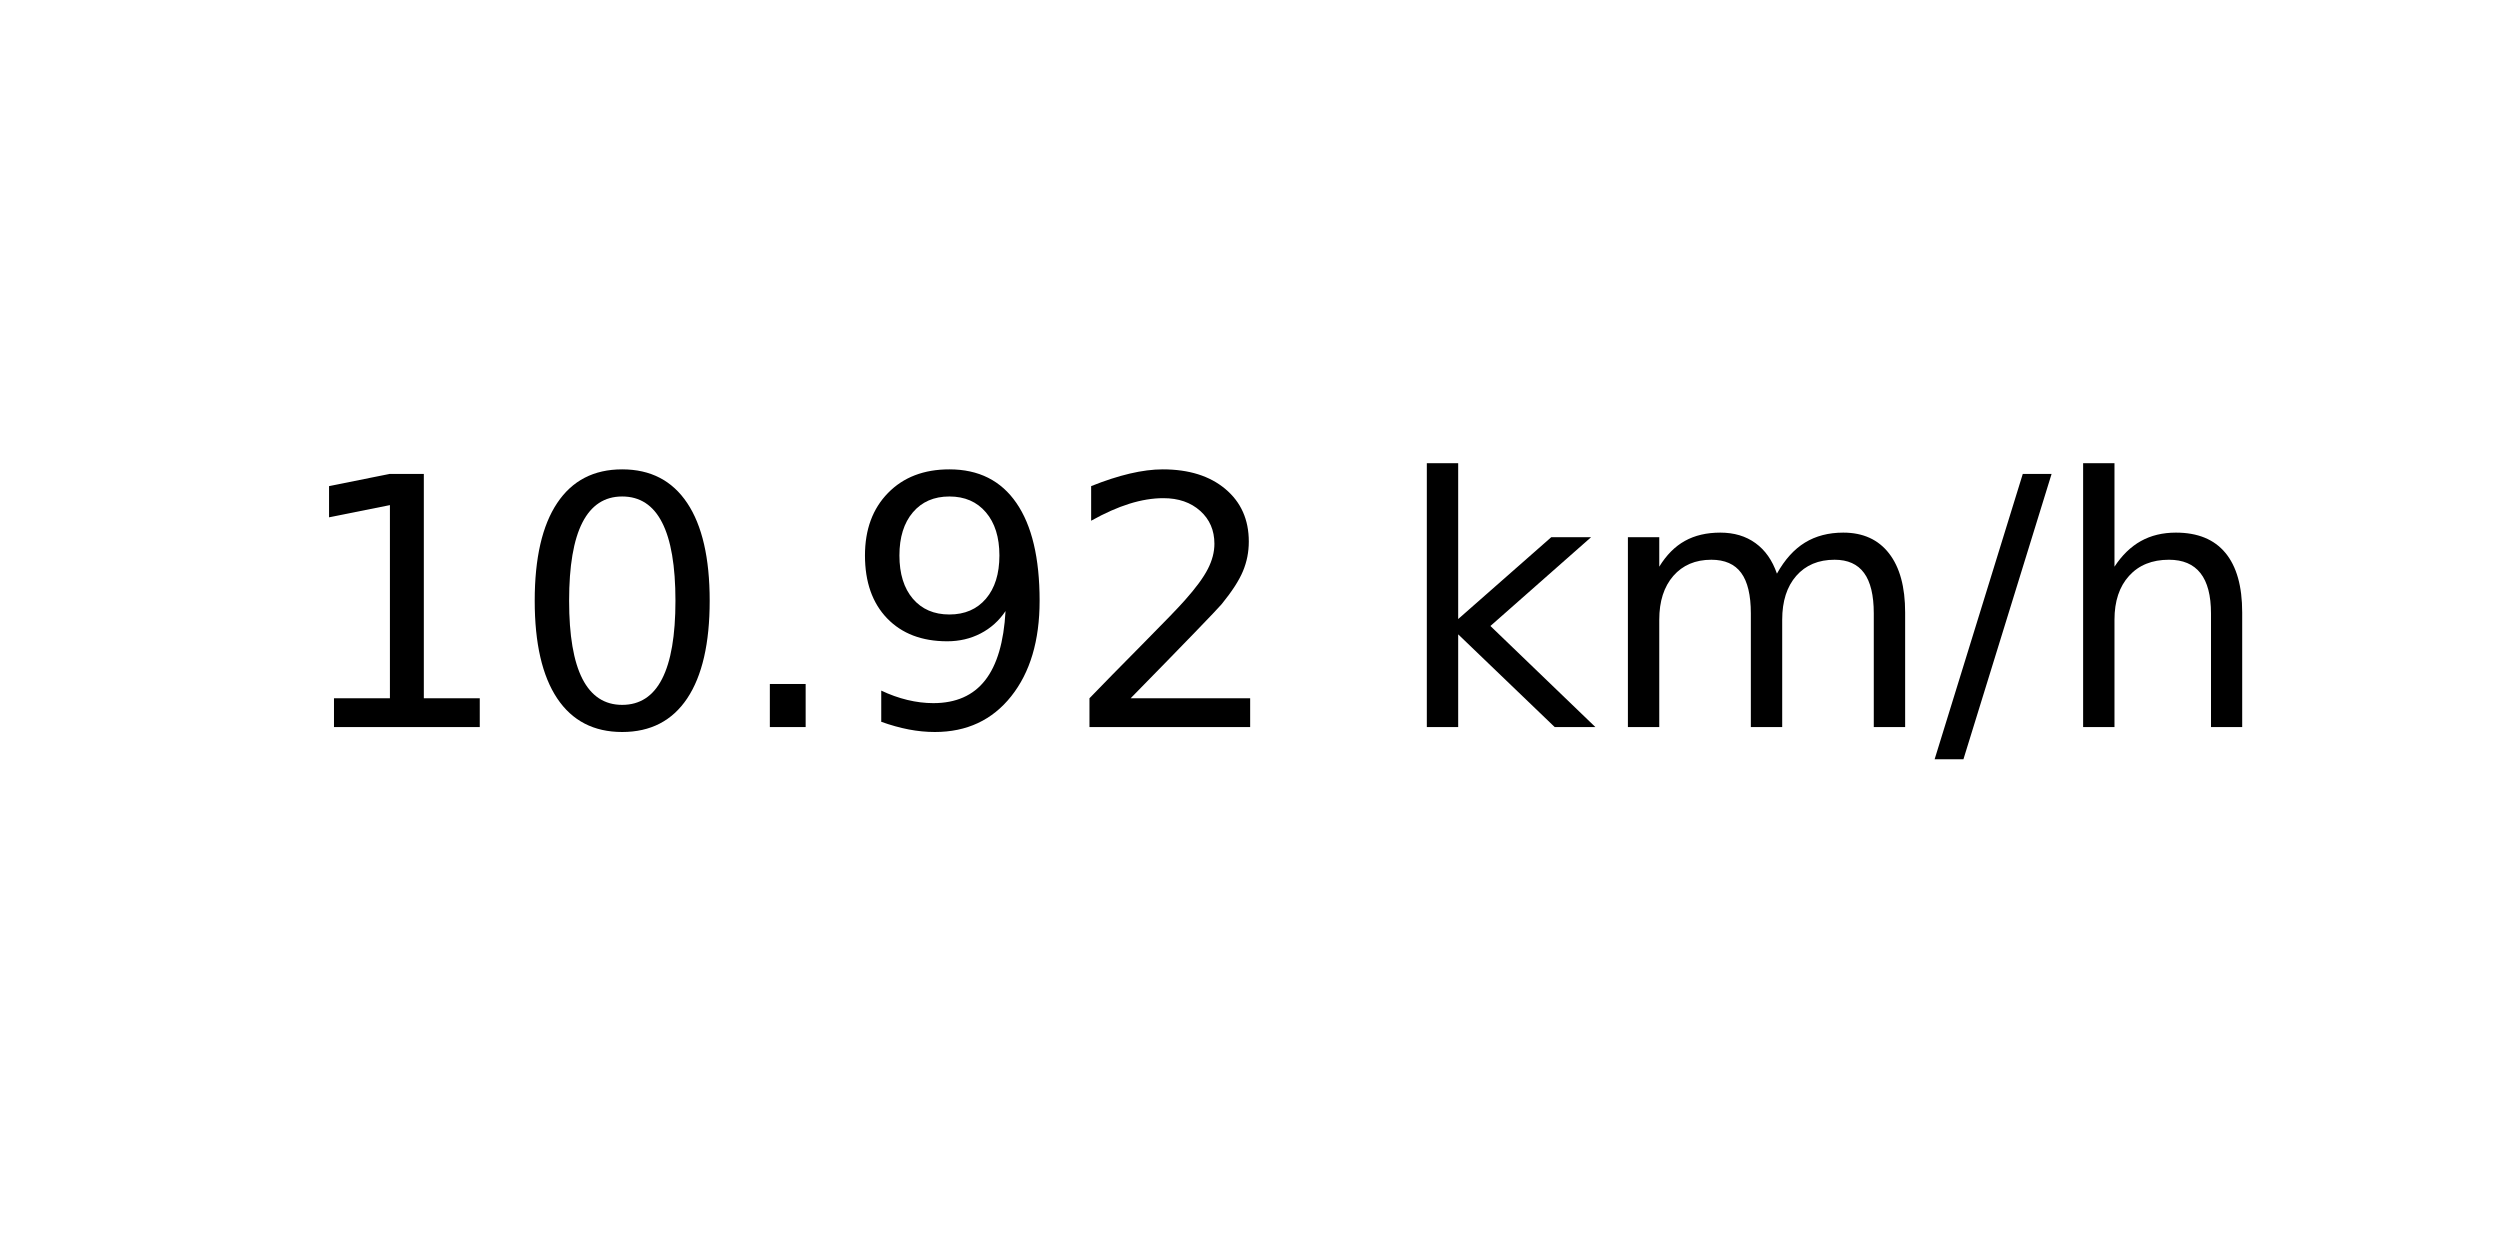
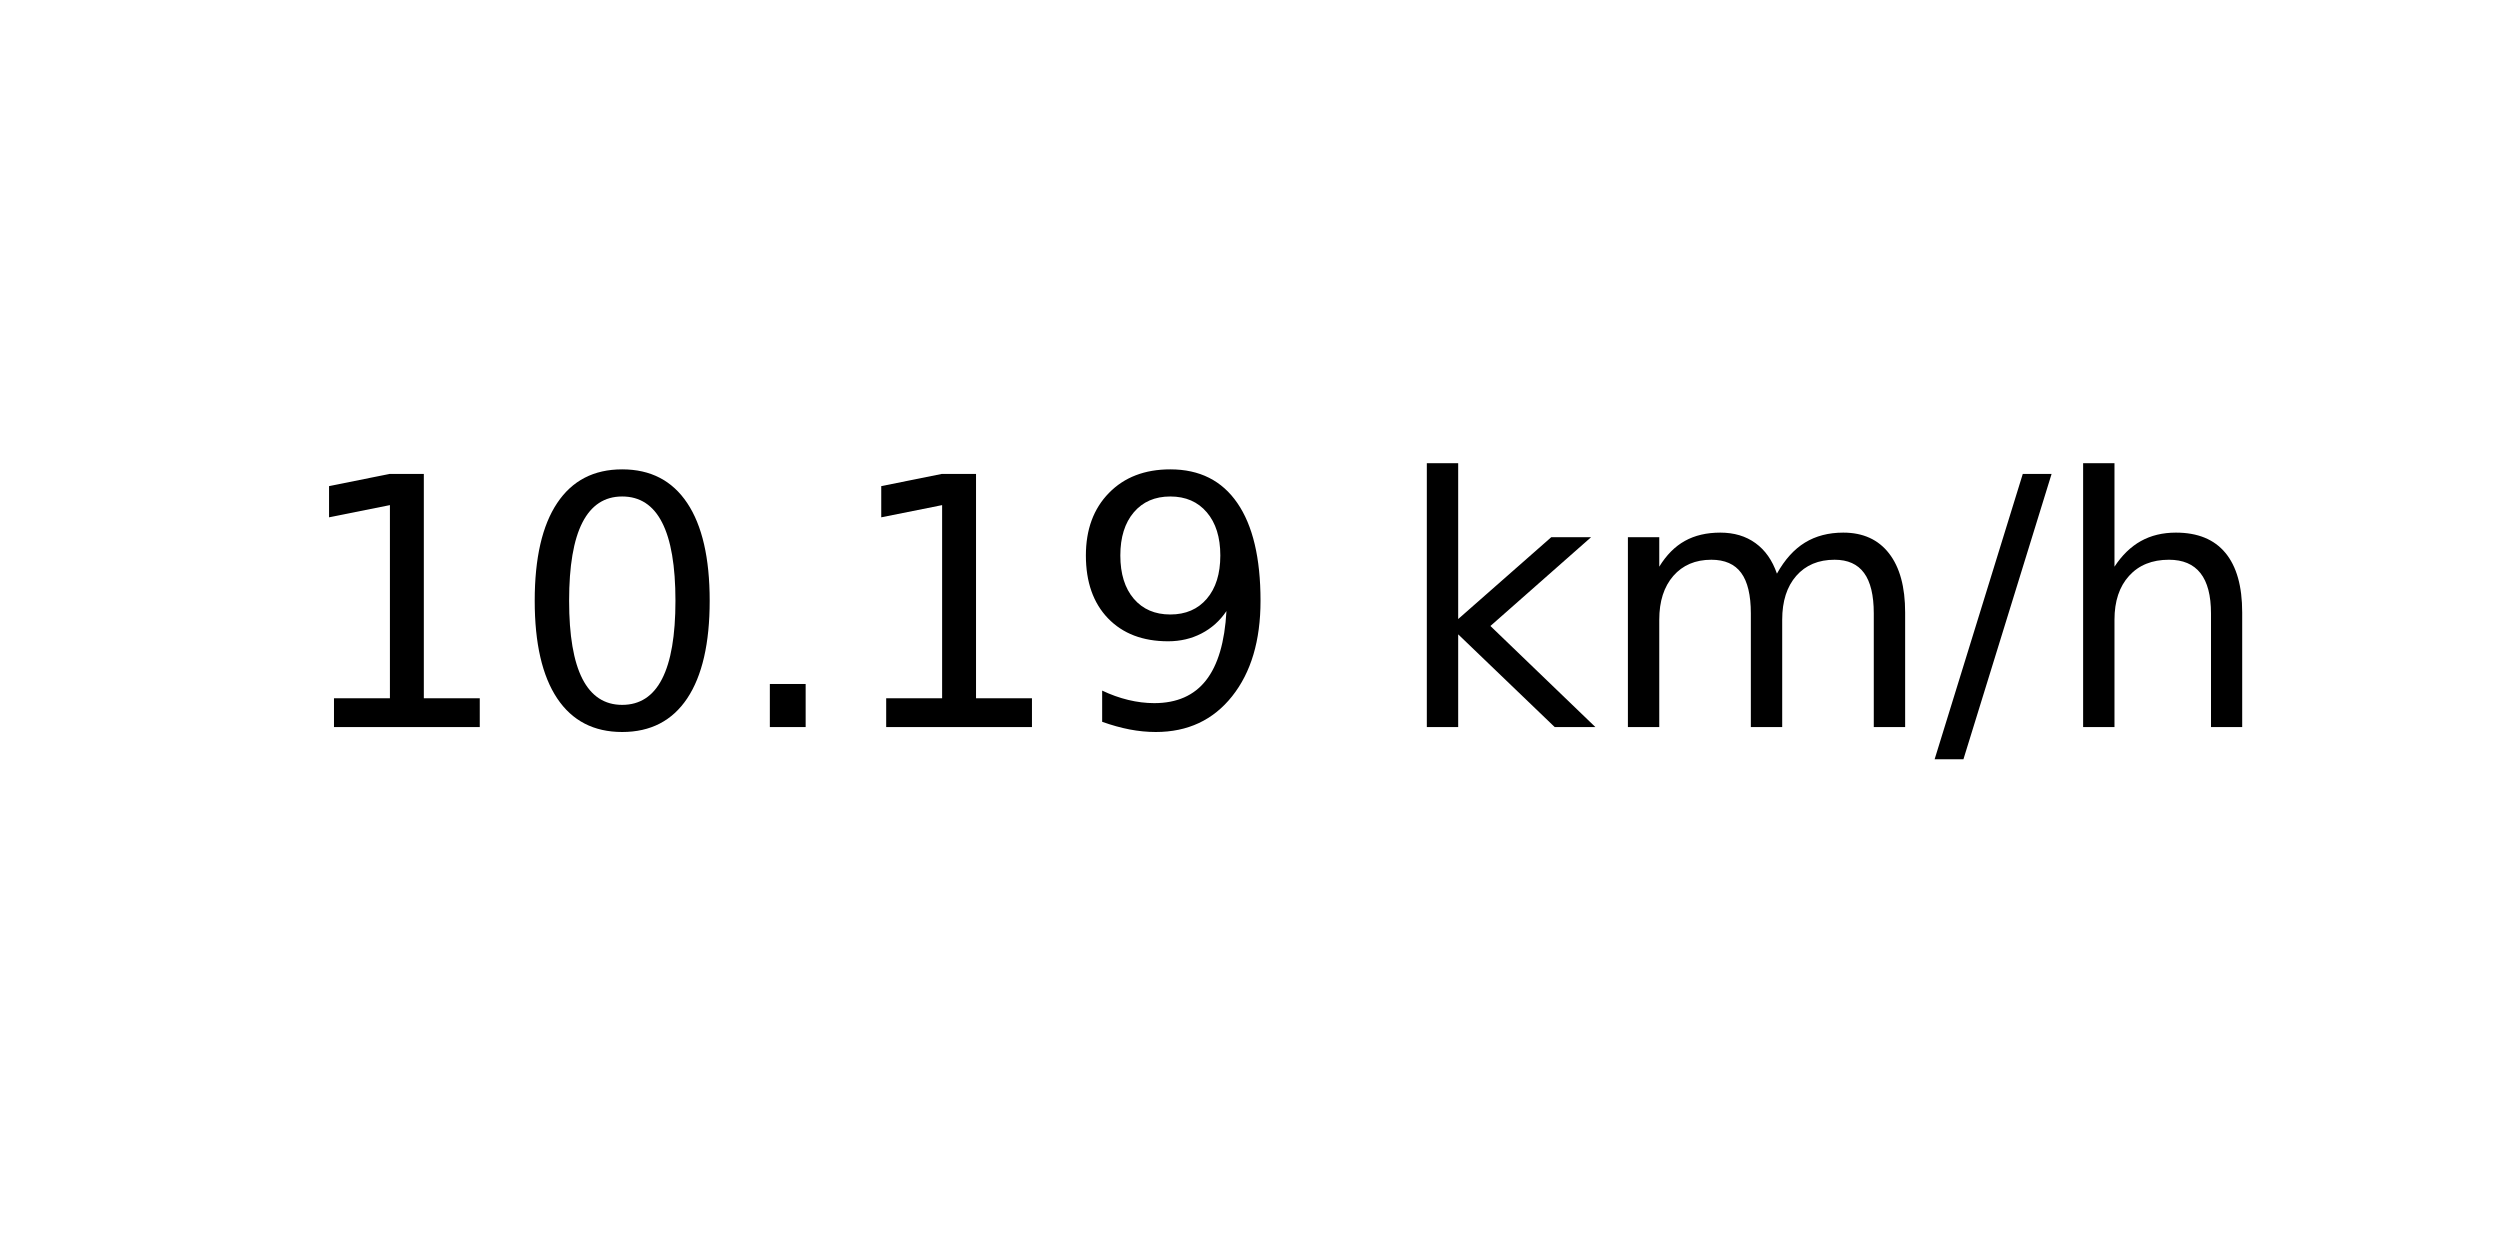
<svg xmlns="http://www.w3.org/2000/svg" xmlns:xlink="http://www.w3.org/1999/xlink" width="72pt" height="36pt" viewBox="0 0 72 36" version="1.1">
  <defs>
    <style type="text/css">*{stroke-linejoin: round; stroke-linecap: butt}</style>
  </defs>
  <g id="figure_1">
    <g id="axes_1">
      <g id="text_1">
        <g transform="translate(8.378125 20.93937) scale(0.1 -0.1)">
          <defs>
            <path id="DejaVuSans-31" d="M 794 531  L 1825 531  L 1825 4091  L 703 3866  L 703 4441  L 1819 4666  L 2450 4666  L 2450 531  L 3481 531  L 3481 0  L 794 0  L 794 531  z " transform="scale(0.015625)" />
            <path id="DejaVuSans-30" d="M 2034 4250  Q 1547 4250 1301 3770  Q 1056 3291 1056 2328  Q 1056 1369 1301 889  Q 1547 409 2034 409  Q 2525 409 2770 889  Q 3016 1369 3016 2328  Q 3016 3291 2770 3770  Q 2525 4250 2034 4250  z M 2034 4750  Q 2819 4750 3233 4129  Q 3647 3509 3647 2328  Q 3647 1150 3233 529  Q 2819 -91 2034 -91  Q 1250 -91 836 529  Q 422 1150 422 2328  Q 422 3509 836 4129  Q 1250 4750 2034 4750  z " transform="scale(0.015625)" />
            <path id="DejaVuSans-2e" d="M 684 794  L 1344 794  L 1344 0  L 684 0  L 684 794  z " transform="scale(0.015625)" />
            <path id="DejaVuSans-39" d="M 703 97  L 703 672  Q 941 559 1184 500  Q 1428 441 1663 441  Q 2288 441 2617 861  Q 2947 1281 2994 2138  Q 2813 1869 2534 1725  Q 2256 1581 1919 1581  Q 1219 1581 811 2004  Q 403 2428 403 3163  Q 403 3881 828 4315  Q 1253 4750 1959 4750  Q 2769 4750 3195 4129  Q 3622 3509 3622 2328  Q 3622 1225 3098 567  Q 2575 -91 1691 -91  Q 1453 -91 1209 -44  Q 966 3 703 97  z M 1959 2075  Q 2384 2075 2632 2365  Q 2881 2656 2881 3163  Q 2881 3666 2632 3958  Q 2384 4250 1959 4250  Q 1534 4250 1286 3958  Q 1038 3666 1038 3163  Q 1038 2656 1286 2365  Q 1534 2075 1959 2075  z " transform="scale(0.015625)" />
-             <path id="DejaVuSans-32" d="M 1228 531  L 3431 531  L 3431 0  L 469 0  L 469 531  Q 828 903 1448 1529  Q 2069 2156 2228 2338  Q 2531 2678 2651 2914  Q 2772 3150 2772 3378  Q 2772 3750 2511 3984  Q 2250 4219 1831 4219  Q 1534 4219 1204 4116  Q 875 4013 500 3803  L 500 4441  Q 881 4594 1212 4672  Q 1544 4750 1819 4750  Q 2544 4750 2975 4387  Q 3406 4025 3406 3419  Q 3406 3131 3298 2873  Q 3191 2616 2906 2266  Q 2828 2175 2409 1742  Q 1991 1309 1228 531  z " transform="scale(0.015625)" />
            <path id="DejaVuSans-20" transform="scale(0.015625)" />
            <path id="DejaVuSans-6b" d="M 581 4863  L 1159 4863  L 1159 1991  L 2875 3500  L 3609 3500  L 1753 1863  L 3688 0  L 2938 0  L 1159 1709  L 1159 0  L 581 0  L 581 4863  z " transform="scale(0.015625)" />
            <path id="DejaVuSans-6d" d="M 3328 2828  Q 3544 3216 3844 3400  Q 4144 3584 4550 3584  Q 5097 3584 5394 3201  Q 5691 2819 5691 2113  L 5691 0  L 5113 0  L 5113 2094  Q 5113 2597 4934 2840  Q 4756 3084 4391 3084  Q 3944 3084 3684 2787  Q 3425 2491 3425 1978  L 3425 0  L 2847 0  L 2847 2094  Q 2847 2600 2669 2842  Q 2491 3084 2119 3084  Q 1678 3084 1418 2786  Q 1159 2488 1159 1978  L 1159 0  L 581 0  L 581 3500  L 1159 3500  L 1159 2956  Q 1356 3278 1631 3431  Q 1906 3584 2284 3584  Q 2666 3584 2933 3390  Q 3200 3197 3328 2828  z " transform="scale(0.015625)" />
            <path id="DejaVuSans-2f" d="M 1625 4666  L 2156 4666  L 531 -594  L 0 -594  L 1625 4666  z " transform="scale(0.015625)" />
            <path id="DejaVuSans-68" d="M 3513 2113  L 3513 0  L 2938 0  L 2938 2094  Q 2938 2591 2744 2837  Q 2550 3084 2163 3084  Q 1697 3084 1428 2787  Q 1159 2491 1159 1978  L 1159 0  L 581 0  L 581 4863  L 1159 4863  L 1159 2956  Q 1366 3272 1645 3428  Q 1925 3584 2291 3584  Q 2894 3584 3203 3211  Q 3513 2838 3513 2113  z " transform="scale(0.015625)" />
          </defs>
          <use xlink:href="#DejaVuSans-31" />
          <use xlink:href="#DejaVuSans-30" x="63.623" />
          <use xlink:href="#DejaVuSans-2e" x="127.246" />
-           <use xlink:href="#DejaVuSans-39" x="159.033" />
-           <use xlink:href="#DejaVuSans-32" x="222.656" />
+           <use xlink:href="#DejaVuSans-31" x="159.033" />
+           <use xlink:href="#DejaVuSans-39" x="222.656" />
          <use xlink:href="#DejaVuSans-20" x="286.279" />
          <use xlink:href="#DejaVuSans-6b" x="318.066" />
          <use xlink:href="#DejaVuSans-6d" x="375.977" />
          <use xlink:href="#DejaVuSans-2f" x="473.389" />
          <use xlink:href="#DejaVuSans-68" x="507.08" />
        </g>
      </g>
    </g>
  </g>
</svg>
